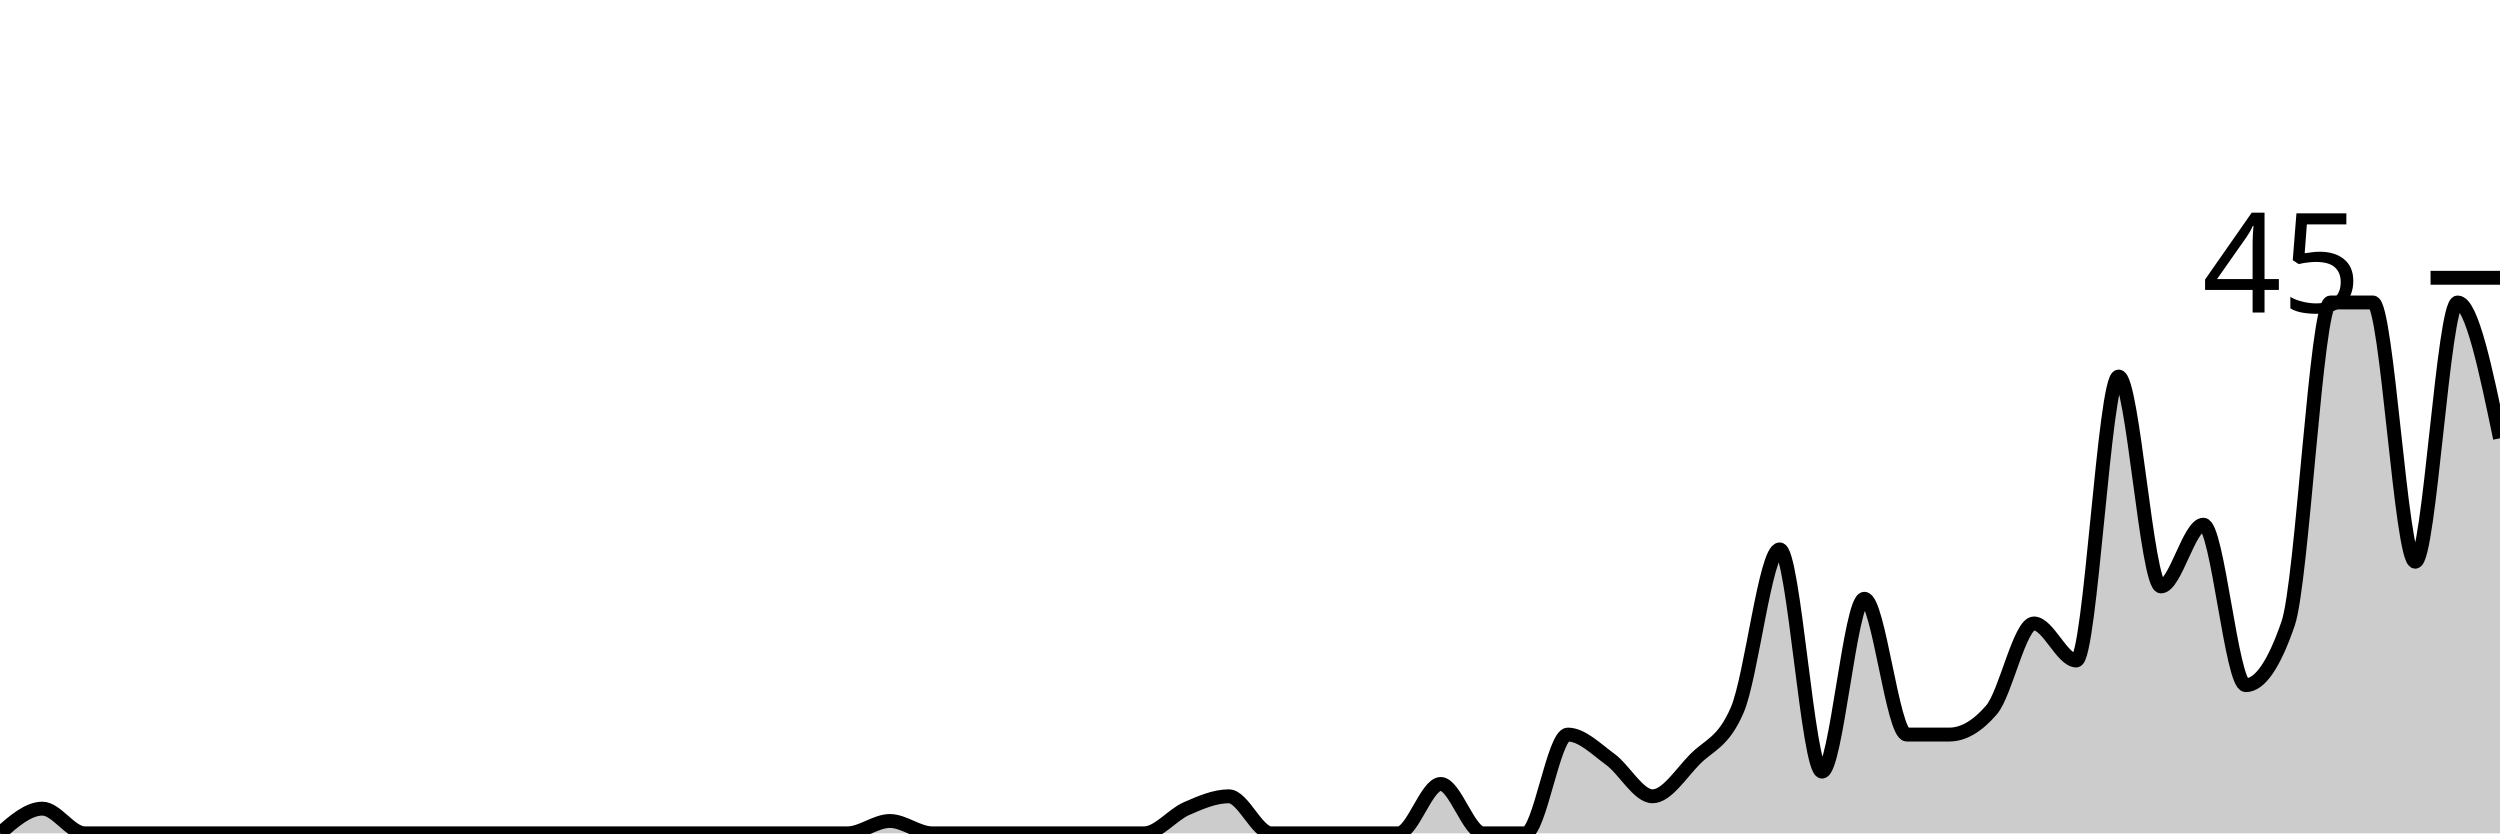
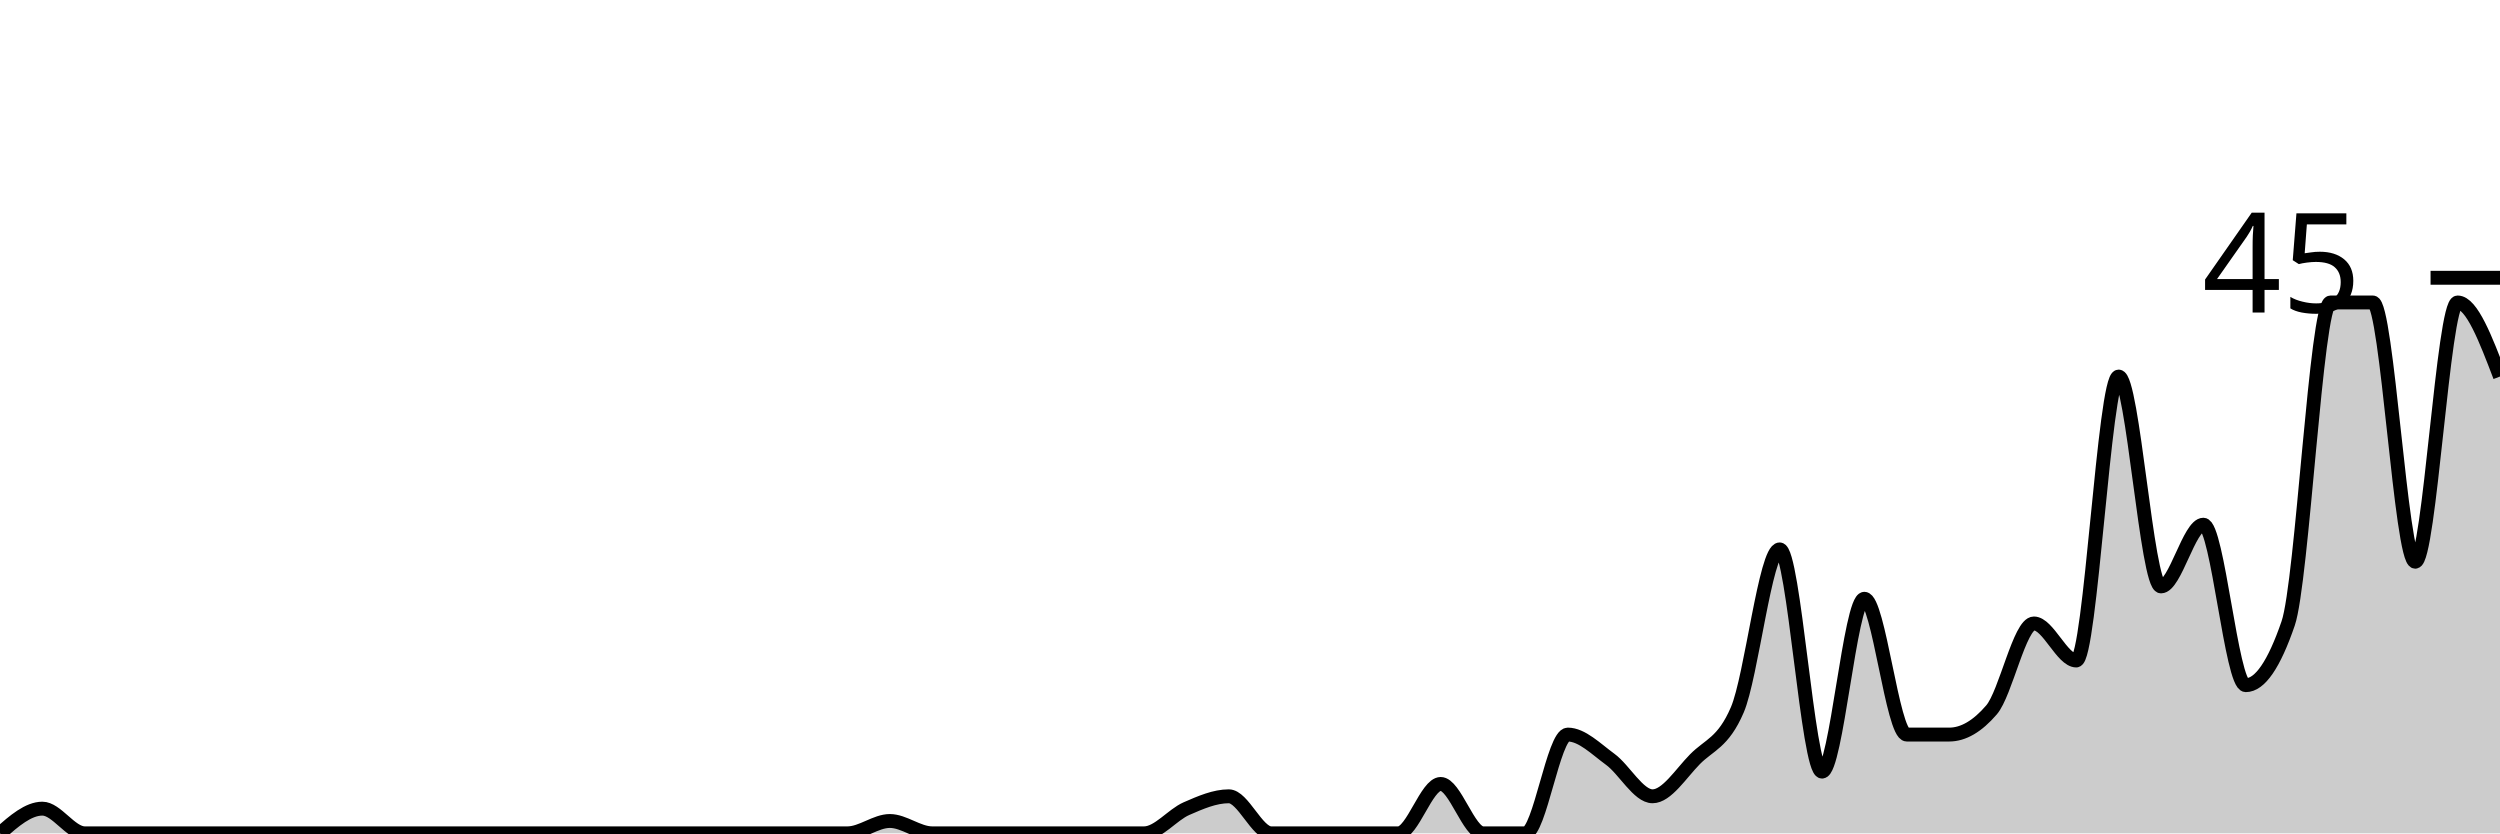
<svg xmlns="http://www.w3.org/2000/svg" viewBox="0 0 180 60">
  <g transform="translate(0,20)">
-     <path class="area" fill="rgba(0, 0, 0, 0.2)" d="M0,40C1.017,39.111,2.034,38.222,3.051,38.222C4.068,38.222,5.085,40,6.102,40C7.119,40,8.136,40,9.153,40C10.169,40,11.186,40,12.203,40C13.22,40,14.237,40,15.254,40C16.271,40,17.288,40,18.305,40C19.322,40,20.339,40,21.356,40C22.373,40,23.39,40,24.407,40C25.424,40,26.441,40,27.458,40C28.475,40,29.492,40,30.508,40C31.525,40,32.542,40,33.559,40C34.576,40,35.593,40,36.61,40C37.627,40,38.644,40,39.661,40C40.678,40,41.695,40,42.712,40C43.729,40,44.746,40,45.763,40C46.78,40,47.797,40,48.814,40C49.831,40,50.847,40,51.864,40C52.881,40,53.898,40,54.915,40C55.932,40,56.949,40,57.966,40C58.983,40,60,40,61.017,40C62.034,40,63.051,39.111,64.068,39.111C65.085,39.111,66.102,40,67.119,40C68.136,40,69.153,40,70.169,40C71.186,40,72.203,40,73.22,40C74.237,40,75.254,40,76.271,40C77.288,40,78.305,40,79.322,40C80.339,40,81.356,40,82.373,40C83.39,40,84.407,38.667,85.424,38.222C86.441,37.778,87.458,37.333,88.475,37.333C89.492,37.333,90.508,40,91.525,40C92.542,40,93.559,40,94.576,40C95.593,40,96.61,40,97.627,40C98.644,40,99.661,40,100.678,40C101.695,40,102.712,36.444,103.729,36.444C104.746,36.444,105.763,40,106.78,40C107.797,40,108.814,40,109.831,40C110.847,40,111.864,32.889,112.881,32.889C113.898,32.889,114.915,33.926,115.932,34.667C116.949,35.407,117.966,37.333,118.983,37.333C120,37.333,121.017,35.704,122.034,34.667C123.051,33.63,124.068,33.481,125.085,31.111C126.102,28.741,127.119,19.556,128.136,19.556C129.153,19.556,130.169,35.556,131.186,35.556C132.203,35.556,133.22,23.111,134.237,23.111C135.254,23.111,136.271,32.889,137.288,32.889C138.305,32.889,139.322,32.889,140.339,32.889C141.356,32.889,142.373,32.296,143.39,31.111C144.407,29.926,145.424,24.889,146.441,24.889C147.458,24.889,148.475,27.556,149.492,27.556C150.508,27.556,151.525,7.111,152.542,7.111C153.559,7.111,154.576,22.222,155.593,22.222C156.61,22.222,157.627,17.778,158.644,17.778C159.661,17.778,160.678,29.333,161.695,29.333C162.712,29.333,163.729,27.852,164.746,24.889C165.763,21.926,166.78,1.778,167.797,1.778C168.814,1.778,169.831,1.778,170.847,1.778C171.864,1.778,172.881,20.444,173.898,20.444C174.915,20.444,175.932,1.778,176.949,1.778C177.966,1.778,178.983,6.667,180,11.556L180,40C178.983,40,177.966,40,176.949,40C175.932,40,174.915,40,173.898,40C172.881,40,171.864,40,170.847,40C169.831,40,168.814,40,167.797,40C166.78,40,165.763,40,164.746,40C163.729,40,162.712,40,161.695,40C160.678,40,159.661,40,158.644,40C157.627,40,156.61,40,155.593,40C154.576,40,153.559,40,152.542,40C151.525,40,150.508,40,149.492,40C148.475,40,147.458,40,146.441,40C145.424,40,144.407,40,143.39,40C142.373,40,141.356,40,140.339,40C139.322,40,138.305,40,137.288,40C136.271,40,135.254,40,134.237,40C133.22,40,132.203,40,131.186,40C130.169,40,129.153,40,128.136,40C127.119,40,126.102,40,125.085,40C124.068,40,123.051,40,122.034,40C121.017,40,120,40,118.983,40C117.966,40,116.949,40,115.932,40C114.915,40,113.898,40,112.881,40C111.864,40,110.847,40,109.831,40C108.814,40,107.797,40,106.78,40C105.763,40,104.746,40,103.729,40C102.712,40,101.695,40,100.678,40C99.661,40,98.644,40,97.627,40C96.61,40,95.593,40,94.576,40C93.559,40,92.542,40,91.525,40C90.508,40,89.492,40,88.475,40C87.458,40,86.441,40,85.424,40C84.407,40,83.39,40,82.373,40C81.356,40,80.339,40,79.322,40C78.305,40,77.288,40,76.271,40C75.254,40,74.237,40,73.22,40C72.203,40,71.186,40,70.169,40C69.153,40,68.136,40,67.119,40C66.102,40,65.085,40,64.068,40C63.051,40,62.034,40,61.017,40C60,40,58.983,40,57.966,40C56.949,40,55.932,40,54.915,40C53.898,40,52.881,40,51.864,40C50.847,40,49.831,40,48.814,40C47.797,40,46.78,40,45.763,40C44.746,40,43.729,40,42.712,40C41.695,40,40.678,40,39.661,40C38.644,40,37.627,40,36.61,40C35.593,40,34.576,40,33.559,40C32.542,40,31.525,40,30.508,40C29.492,40,28.475,40,27.458,40C26.441,40,25.424,40,24.407,40C23.39,40,22.373,40,21.356,40C20.339,40,19.322,40,18.305,40C17.288,40,16.271,40,15.254,40C14.237,40,13.22,40,12.203,40C11.186,40,10.169,40,9.153,40C8.136,40,7.119,40,6.102,40C5.085,40,4.068,40,3.051,40C2.034,40,1.017,40,0,40Z" />
-     <path class="line" stroke="black" fill="none" d="M0,40C1.017,39.111,2.034,38.222,3.051,38.222C4.068,38.222,5.085,40,6.102,40C7.119,40,8.136,40,9.153,40C10.169,40,11.186,40,12.203,40C13.22,40,14.237,40,15.254,40C16.271,40,17.288,40,18.305,40C19.322,40,20.339,40,21.356,40C22.373,40,23.39,40,24.407,40C25.424,40,26.441,40,27.458,40C28.475,40,29.492,40,30.508,40C31.525,40,32.542,40,33.559,40C34.576,40,35.593,40,36.61,40C37.627,40,38.644,40,39.661,40C40.678,40,41.695,40,42.712,40C43.729,40,44.746,40,45.763,40C46.78,40,47.797,40,48.814,40C49.831,40,50.847,40,51.864,40C52.881,40,53.898,40,54.915,40C55.932,40,56.949,40,57.966,40C58.983,40,60,40,61.017,40C62.034,40,63.051,39.111,64.068,39.111C65.085,39.111,66.102,40,67.119,40C68.136,40,69.153,40,70.169,40C71.186,40,72.203,40,73.22,40C74.237,40,75.254,40,76.271,40C77.288,40,78.305,40,79.322,40C80.339,40,81.356,40,82.373,40C83.39,40,84.407,38.667,85.424,38.222C86.441,37.778,87.458,37.333,88.475,37.333C89.492,37.333,90.508,40,91.525,40C92.542,40,93.559,40,94.576,40C95.593,40,96.61,40,97.627,40C98.644,40,99.661,40,100.678,40C101.695,40,102.712,36.444,103.729,36.444C104.746,36.444,105.763,40,106.78,40C107.797,40,108.814,40,109.831,40C110.847,40,111.864,32.889,112.881,32.889C113.898,32.889,114.915,33.926,115.932,34.667C116.949,35.407,117.966,37.333,118.983,37.333C120,37.333,121.017,35.704,122.034,34.667C123.051,33.63,124.068,33.481,125.085,31.111C126.102,28.741,127.119,19.556,128.136,19.556C129.153,19.556,130.169,35.556,131.186,35.556C132.203,35.556,133.22,23.111,134.237,23.111C135.254,23.111,136.271,32.889,137.288,32.889C138.305,32.889,139.322,32.889,140.339,32.889C141.356,32.889,142.373,32.296,143.39,31.111C144.407,29.926,145.424,24.889,146.441,24.889C147.458,24.889,148.475,27.556,149.492,27.556C150.508,27.556,151.525,7.111,152.542,7.111C153.559,7.111,154.576,22.222,155.593,22.222C156.61,22.222,157.627,17.778,158.644,17.778C159.661,17.778,160.678,29.333,161.695,29.333C162.712,29.333,163.729,27.852,164.746,24.889C165.763,21.926,166.78,1.778,167.797,1.778C168.814,1.778,169.831,1.778,170.847,1.778C171.864,1.778,172.881,20.444,173.898,20.444C174.915,20.444,175.932,1.778,176.949,1.778C177.966,1.778,178.983,6.667,180,11.556" />
+     <path class="area" fill="rgba(0, 0, 0, 0.2)" d="M0,40C1.017,39.111,2.034,38.222,3.051,38.222C4.068,38.222,5.085,40,6.102,40C7.119,40,8.136,40,9.153,40C10.169,40,11.186,40,12.203,40C13.22,40,14.237,40,15.254,40C16.271,40,17.288,40,18.305,40C19.322,40,20.339,40,21.356,40C22.373,40,23.39,40,24.407,40C25.424,40,26.441,40,27.458,40C28.475,40,29.492,40,30.508,40C31.525,40,32.542,40,33.559,40C34.576,40,35.593,40,36.61,40C37.627,40,38.644,40,39.661,40C40.678,40,41.695,40,42.712,40C43.729,40,44.746,40,45.763,40C46.78,40,47.797,40,48.814,40C49.831,40,50.847,40,51.864,40C52.881,40,53.898,40,54.915,40C55.932,40,56.949,40,57.966,40C58.983,40,60,40,61.017,40C62.034,40,63.051,39.111,64.068,39.111C65.085,39.111,66.102,40,67.119,40C68.136,40,69.153,40,70.169,40C71.186,40,72.203,40,73.22,40C74.237,40,75.254,40,76.271,40C77.288,40,78.305,40,79.322,40C80.339,40,81.356,40,82.373,40C83.39,40,84.407,38.667,85.424,38.222C86.441,37.778,87.458,37.333,88.475,37.333C89.492,37.333,90.508,40,91.525,40C92.542,40,93.559,40,94.576,40C95.593,40,96.61,40,97.627,40C98.644,40,99.661,40,100.678,40C101.695,40,102.712,36.444,103.729,36.444C104.746,36.444,105.763,40,106.78,40C107.797,40,108.814,40,109.831,40C110.847,40,111.864,32.889,112.881,32.889C113.898,32.889,114.915,33.926,115.932,34.667C116.949,35.407,117.966,37.333,118.983,37.333C120,37.333,121.017,35.704,122.034,34.667C123.051,33.63,124.068,33.481,125.085,31.111C126.102,28.741,127.119,19.556,128.136,19.556C129.153,19.556,130.169,35.556,131.186,35.556C132.203,35.556,133.22,23.111,134.237,23.111C135.254,23.111,136.271,32.889,137.288,32.889C138.305,32.889,139.322,32.889,140.339,32.889C141.356,32.889,142.373,32.296,143.39,31.111C144.407,29.926,145.424,24.889,146.441,24.889C147.458,24.889,148.475,27.556,149.492,27.556C150.508,27.556,151.525,7.111,152.542,7.111C153.559,7.111,154.576,22.222,155.593,22.222C156.61,22.222,157.627,17.778,158.644,17.778C159.661,17.778,160.678,29.333,161.695,29.333C162.712,29.333,163.729,27.852,164.746,24.889C165.763,21.926,166.78,1.778,167.797,1.778C168.814,1.778,169.831,1.778,170.847,1.778C171.864,1.778,172.881,20.444,173.898,20.444C174.915,20.444,175.932,1.778,176.949,1.778C177.966,1.778,178.983,4.444,180,7.111L180,40C178.983,40,177.966,40,176.949,40C175.932,40,174.915,40,173.898,40C172.881,40,171.864,40,170.847,40C169.831,40,168.814,40,167.797,40C166.78,40,165.763,40,164.746,40C163.729,40,162.712,40,161.695,40C160.678,40,159.661,40,158.644,40C157.627,40,156.61,40,155.593,40C154.576,40,153.559,40,152.542,40C151.525,40,150.508,40,149.492,40C148.475,40,147.458,40,146.441,40C145.424,40,144.407,40,143.39,40C142.373,40,141.356,40,140.339,40C139.322,40,138.305,40,137.288,40C136.271,40,135.254,40,134.237,40C133.22,40,132.203,40,131.186,40C130.169,40,129.153,40,128.136,40C127.119,40,126.102,40,125.085,40C124.068,40,123.051,40,122.034,40C121.017,40,120,40,118.983,40C117.966,40,116.949,40,115.932,40C114.915,40,113.898,40,112.881,40C111.864,40,110.847,40,109.831,40C108.814,40,107.797,40,106.78,40C105.763,40,104.746,40,103.729,40C102.712,40,101.695,40,100.678,40C99.661,40,98.644,40,97.627,40C96.61,40,95.593,40,94.576,40C93.559,40,92.542,40,91.525,40C90.508,40,89.492,40,88.475,40C87.458,40,86.441,40,85.424,40C84.407,40,83.39,40,82.373,40C81.356,40,80.339,40,79.322,40C78.305,40,77.288,40,76.271,40C75.254,40,74.237,40,73.22,40C72.203,40,71.186,40,70.169,40C69.153,40,68.136,40,67.119,40C66.102,40,65.085,40,64.068,40C63.051,40,62.034,40,61.017,40C60,40,58.983,40,57.966,40C56.949,40,55.932,40,54.915,40C53.898,40,52.881,40,51.864,40C50.847,40,49.831,40,48.814,40C47.797,40,46.78,40,45.763,40C44.746,40,43.729,40,42.712,40C41.695,40,40.678,40,39.661,40C38.644,40,37.627,40,36.61,40C35.593,40,34.576,40,33.559,40C32.542,40,31.525,40,30.508,40C29.492,40,28.475,40,27.458,40C26.441,40,25.424,40,24.407,40C23.39,40,22.373,40,21.356,40C20.339,40,19.322,40,18.305,40C17.288,40,16.271,40,15.254,40C14.237,40,13.22,40,12.203,40C11.186,40,10.169,40,9.153,40C8.136,40,7.119,40,6.102,40C5.085,40,4.068,40,3.051,40C2.034,40,1.017,40,0,40Z" />
+     <path class="line" stroke="black" fill="none" d="M0,40C1.017,39.111,2.034,38.222,3.051,38.222C4.068,38.222,5.085,40,6.102,40C7.119,40,8.136,40,9.153,40C10.169,40,11.186,40,12.203,40C13.22,40,14.237,40,15.254,40C16.271,40,17.288,40,18.305,40C19.322,40,20.339,40,21.356,40C22.373,40,23.39,40,24.407,40C25.424,40,26.441,40,27.458,40C28.475,40,29.492,40,30.508,40C31.525,40,32.542,40,33.559,40C34.576,40,35.593,40,36.61,40C37.627,40,38.644,40,39.661,40C40.678,40,41.695,40,42.712,40C43.729,40,44.746,40,45.763,40C46.78,40,47.797,40,48.814,40C49.831,40,50.847,40,51.864,40C52.881,40,53.898,40,54.915,40C55.932,40,56.949,40,57.966,40C58.983,40,60,40,61.017,40C62.034,40,63.051,39.111,64.068,39.111C65.085,39.111,66.102,40,67.119,40C68.136,40,69.153,40,70.169,40C71.186,40,72.203,40,73.22,40C74.237,40,75.254,40,76.271,40C77.288,40,78.305,40,79.322,40C80.339,40,81.356,40,82.373,40C83.39,40,84.407,38.667,85.424,38.222C86.441,37.778,87.458,37.333,88.475,37.333C89.492,37.333,90.508,40,91.525,40C92.542,40,93.559,40,94.576,40C95.593,40,96.61,40,97.627,40C98.644,40,99.661,40,100.678,40C101.695,40,102.712,36.444,103.729,36.444C104.746,36.444,105.763,40,106.78,40C107.797,40,108.814,40,109.831,40C110.847,40,111.864,32.889,112.881,32.889C113.898,32.889,114.915,33.926,115.932,34.667C116.949,35.407,117.966,37.333,118.983,37.333C120,37.333,121.017,35.704,122.034,34.667C123.051,33.63,124.068,33.481,125.085,31.111C126.102,28.741,127.119,19.556,128.136,19.556C129.153,19.556,130.169,35.556,131.186,35.556C132.203,35.556,133.22,23.111,134.237,23.111C135.254,23.111,136.271,32.889,137.288,32.889C138.305,32.889,139.322,32.889,140.339,32.889C141.356,32.889,142.373,32.296,143.39,31.111C144.407,29.926,145.424,24.889,146.441,24.889C147.458,24.889,148.475,27.556,149.492,27.556C150.508,27.556,151.525,7.111,152.542,7.111C153.559,7.111,154.576,22.222,155.593,22.222C156.61,22.222,157.627,17.778,158.644,17.778C159.661,17.778,160.678,29.333,161.695,29.333C162.712,29.333,163.729,27.852,164.746,24.889C165.763,21.926,166.78,1.778,167.797,1.778C168.814,1.778,169.831,1.778,170.847,1.778C171.864,1.778,172.881,20.444,173.898,20.444C174.915,20.444,175.932,1.778,176.949,1.778C177.966,1.778,178.983,4.444,180,7.111" />
    <path class="axis-ceiling" stroke-width="1" stroke="black" fill="none" d="M175,0L180,0" />
    <text class="axis-ceiling-label" font-family="sans-serif" text-anchor="end" font-size="10px" x="170" y="2.5">45</text>
  </g>
</svg>
